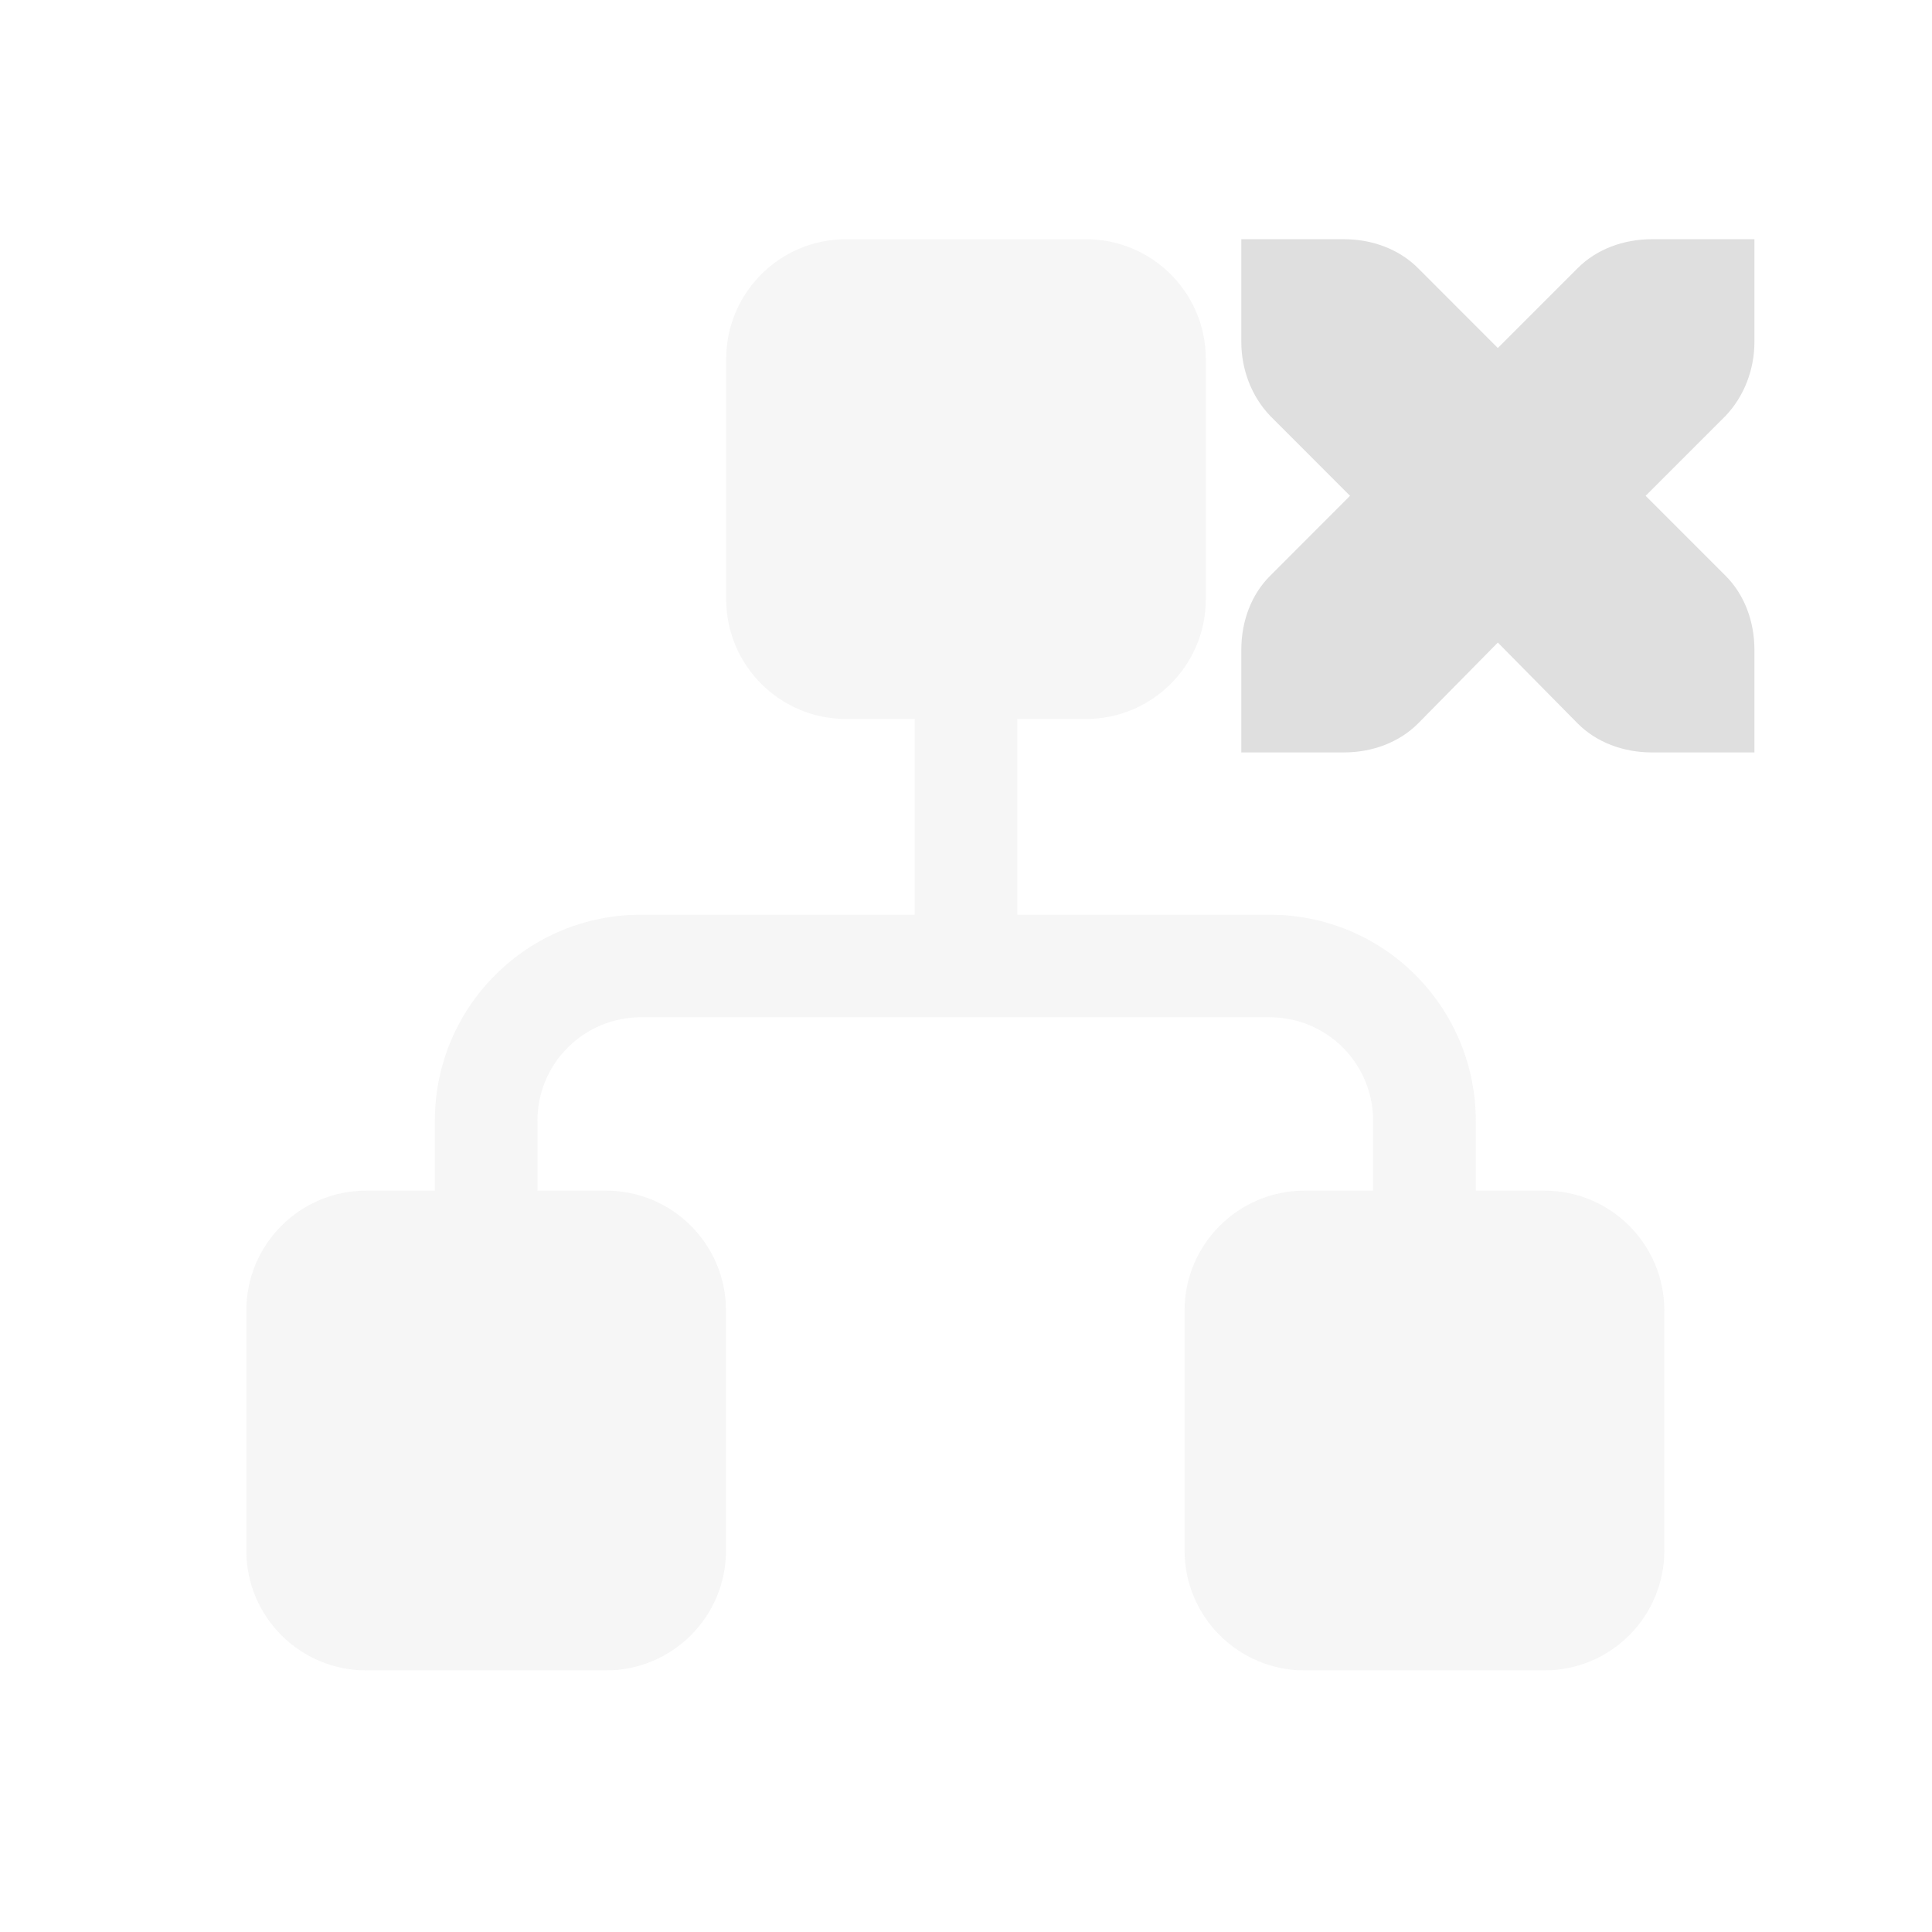
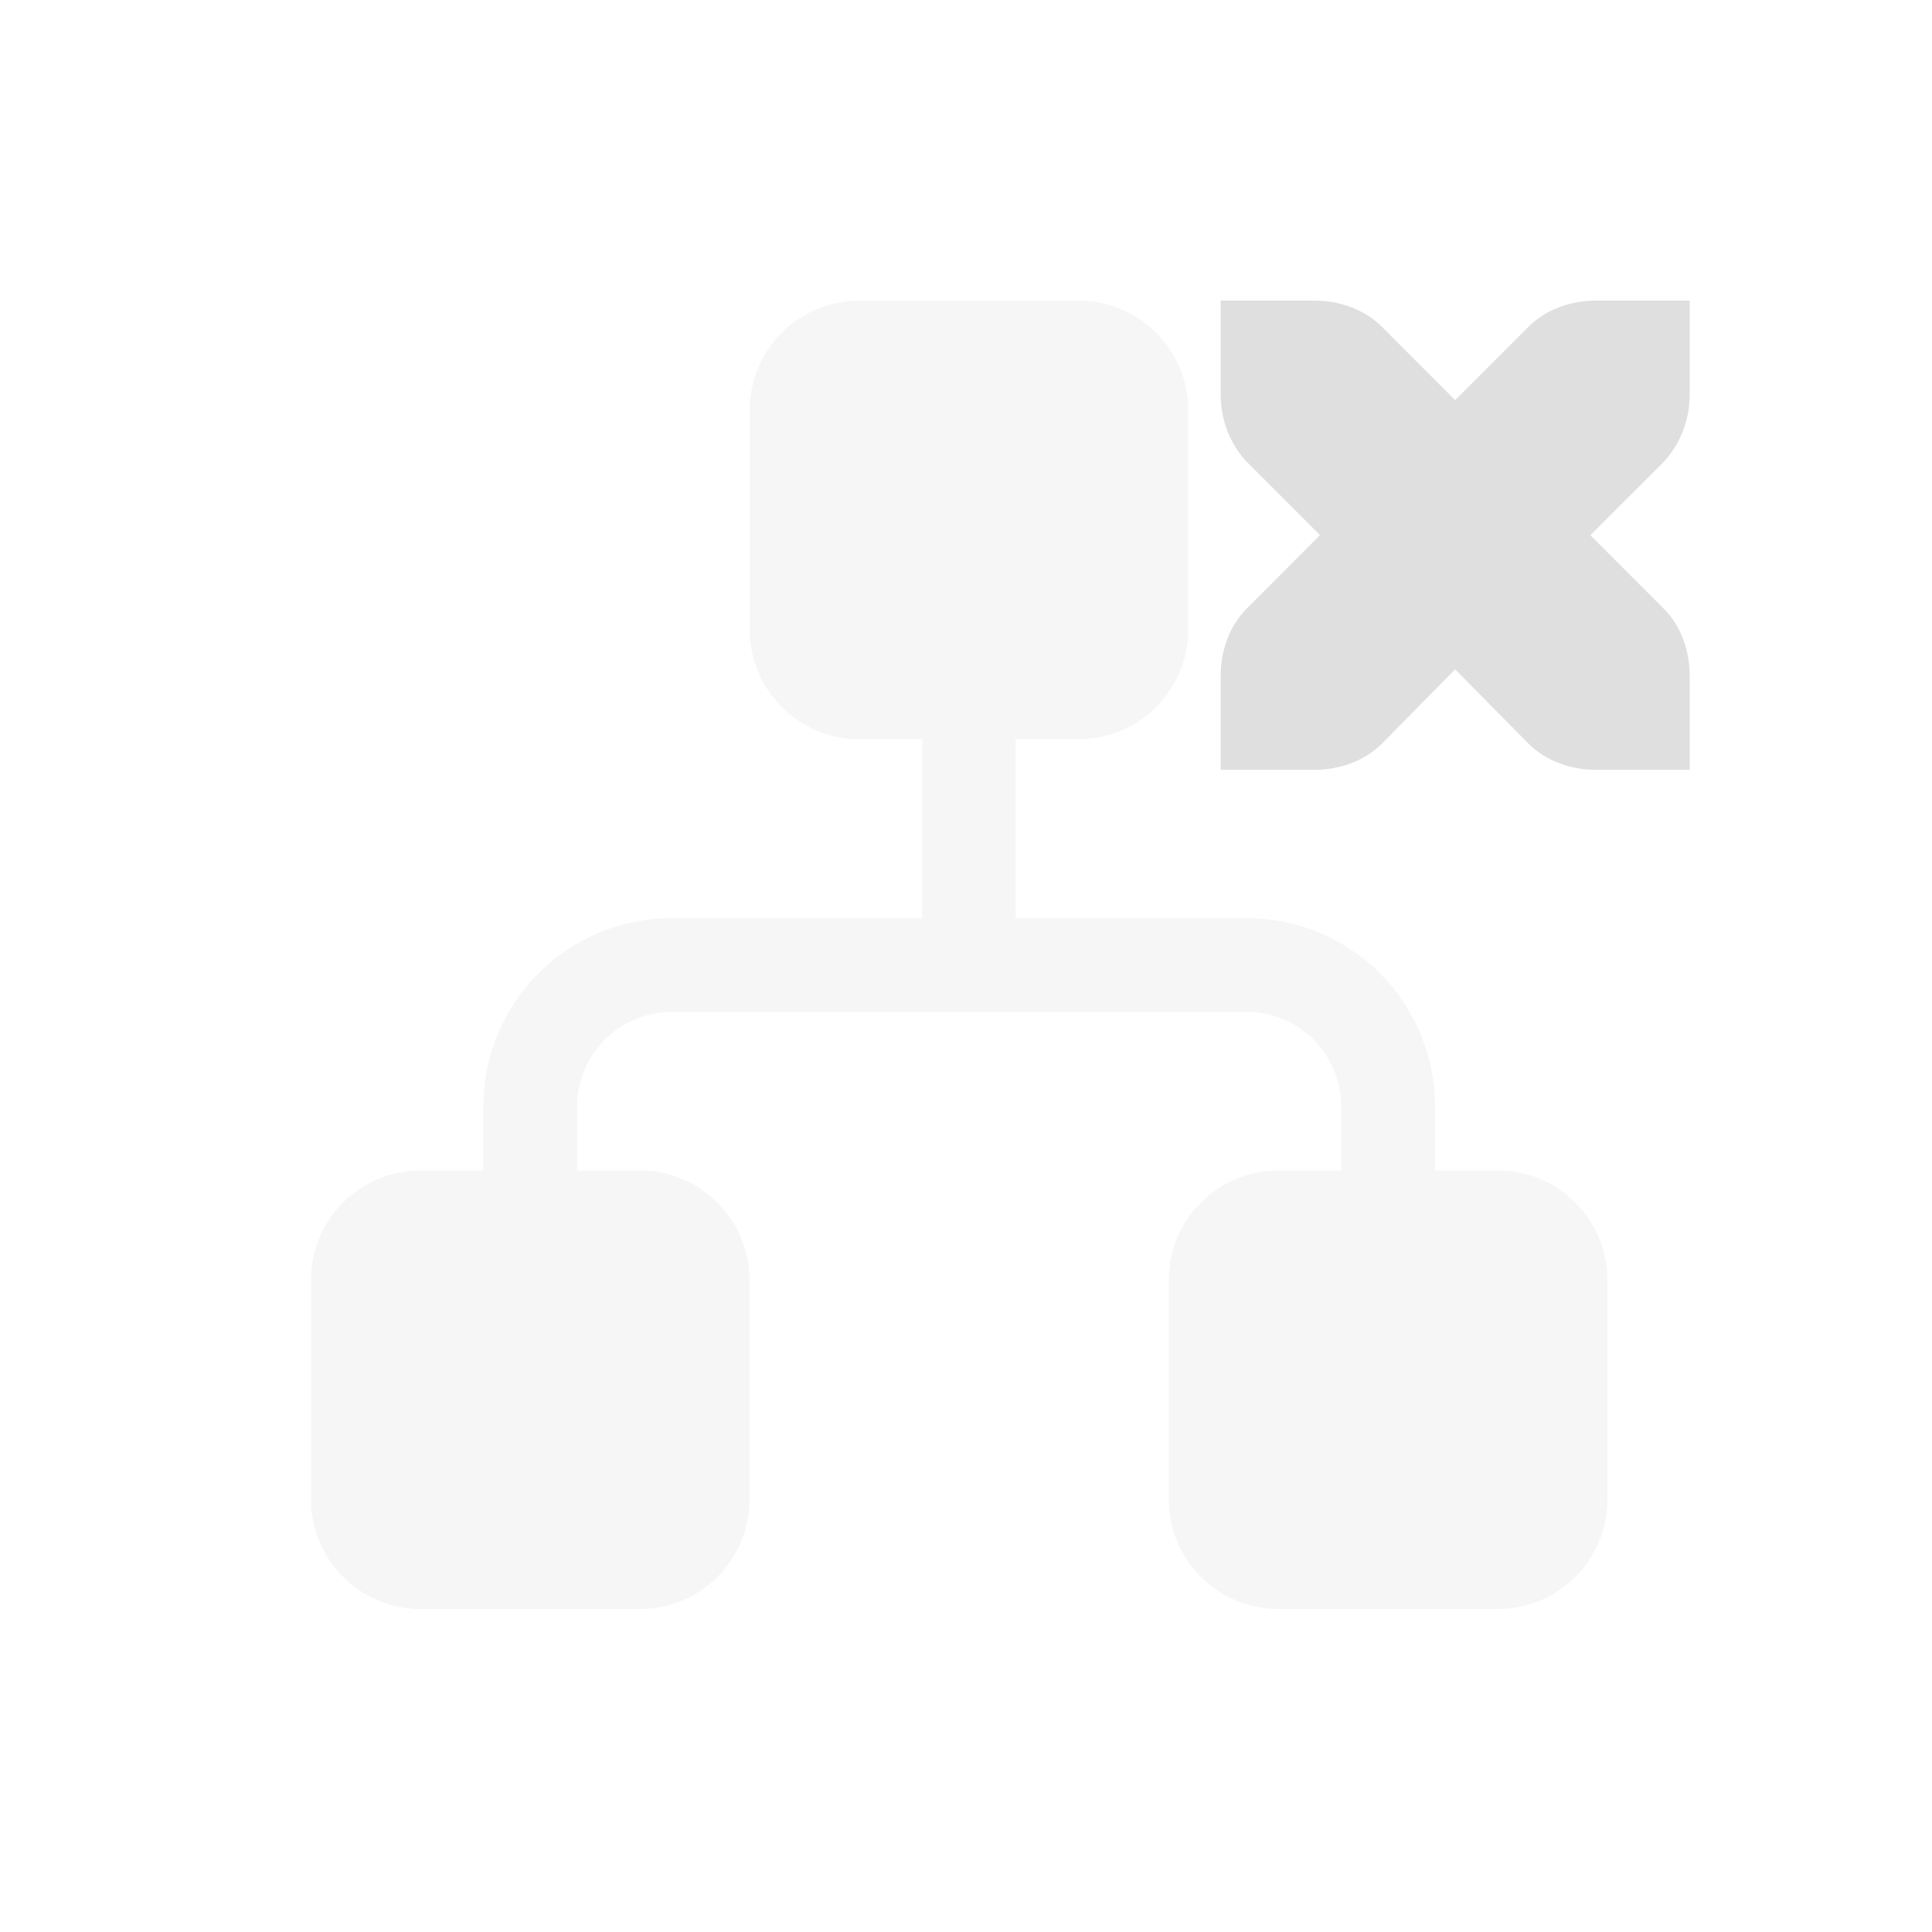
<svg xmlns="http://www.w3.org/2000/svg" style="fill-rule:evenodd;clip-rule:evenodd;stroke-linejoin:round;stroke-miterlimit:2" width="100%" height="100%" version="1.1" viewBox="0 0 22 22" xml:space="preserve">
  <defs>
    <style id="current-color-scheme" type="text/css">
   .ColorScheme-Text { color:#dfdfdf; } .ColorScheme-Highlight { color:#4285f4; } .ColorScheme-NeutralText { color:#ff9800; } .ColorScheme-PositiveText { color:#4caf50; } .ColorScheme-NegativeText { color:#f44336; }
  </style>
  </defs>
-   <path style="fill:currentColor;" class="ColorScheme-Text" d="M14.135,2.724l-0,1.169c-0,0.315 0.116,0.619 0.327,0.841l0.911,0.912l-0.911,0.912c-0.211,0.21 -0.327,0.514 -0.327,0.841l-0,1.169l1.168,-0c0.328,-0 0.631,-0.117 0.842,-0.327l0.911,-0.924l0.912,0.924c0.21,0.21 0.514,0.327 0.842,0.327l1.168,-0l0,-1.169c0,-0.327 -0.117,-0.631 -0.327,-0.841l-0.912,-0.912l0.912,-0.912c0.21,-0.222 0.327,-0.526 0.327,-0.841l0,-1.169l-1.168,0c-0.328,0 -0.632,0.117 -0.842,0.327l-0.912,0.912l-0.911,-0.912c-0.211,-0.21 -0.514,-0.327 -0.842,-0.327l-1.168,0Z" />
-   <path style="fill:currentColor;fill-opacity:0.3;" class="ColorScheme-Text" d="M4.952,13.558l-0,-0.798c-0,-0.622 0.246,-1.218 0.687,-1.657c0.439,-0.441 1.035,-0.687 1.657,-0.687l3.12,-0l-0,-2.229l-0.782,-0c-0.754,-0 -1.365,-0.611 -1.365,-1.365l-0,-2.733c-0,-0.754 0.611,-1.365 1.365,-1.365l2.732,0c0.754,0 1.365,0.611 1.365,1.365l0,2.733c0,0.754 -0.611,1.365 -1.365,1.365l-0.782,-0l0,2.229l2.876,-0c0.621,-0 1.219,0.246 1.658,0.687c0.439,0.439 0.687,1.035 0.687,1.657l0,0.798l0.782,0c0.754,0 1.365,0.612 1.365,1.365l0,2.733c0,0.754 -0.611,1.365 -1.365,1.365l-2.732,0c-0.754,0 -1.366,-0.611 -1.366,-1.365l0,-2.733c0,-0.753 0.612,-1.365 1.366,-1.365l0.781,0l0,-0.798c0,-0.312 -0.125,-0.611 -0.344,-0.831c-0.221,-0.221 -0.52,-0.345 -0.832,-0.345l-7.164,0c-0.312,0 -0.61,0.124 -0.831,0.345c-0.221,0.22 -0.345,0.519 -0.345,0.831l0,0.798l0.782,0c0.754,0 1.365,0.612 1.365,1.365l0,2.733c0,0.754 -0.611,1.365 -1.365,1.365l-2.732,0c-0.754,0 -1.365,-0.611 -1.365,-1.365l-0,-2.733c-0,-0.753 0.611,-1.365 1.365,-1.365l0.782,0Z" />
+   <path style="fill:currentColor;" class="ColorScheme-Text" d="M13.9,3.423l-0,1.069c-0,0.288 0.106,0.566 0.299,0.769l0.832,0.833l-0.832,0.834c-0.193,0.192 -0.299,0.47 -0.299,0.769l-0,1.069l1.067,-0c0.3,-0 0.577,-0.107 0.77,-0.299l0.833,-0.845l0.834,0.845c0.192,0.192 0.47,0.299 0.77,0.299l1.067,-0l0,-1.069c0,-0.299 -0.106,-0.577 -0.298,-0.769l-0.834,-0.834l0.834,-0.833c0.192,-0.203 0.298,-0.481 0.298,-0.769l0,-1.069l-1.067,-0c-0.3,-0 -0.578,0.107 -0.77,0.299l-0.834,0.834l-0.833,-0.834c-0.193,-0.192 -0.47,-0.299 -0.77,-0.299l-1.067,-0Z" />
+   <path style="fill:currentColor;fill-opacity:0.3" class="ColorScheme-Text" d="M5.504,13.328l0,-0.73c0,-0.569 0.225,-1.113 0.628,-1.515c0.402,-0.403 0.947,-0.628 1.515,-0.628l2.853,0l-0,-2.038l-0.715,0c-0.69,0 -1.248,-0.558 -1.248,-1.248l-0,-2.498c-0,-0.689 0.558,-1.248 1.248,-1.248l2.497,-0c0.69,-0 1.248,0.559 1.248,1.248l0,2.498c0,0.69 -0.558,1.248 -1.248,1.248l-0.715,0l0,2.038l2.63,0c0.568,0 1.114,0.225 1.516,0.628c0.401,0.402 0.628,0.946 0.628,1.515l-0,0.73l0.715,-0c0.689,-0 1.248,0.559 1.248,1.248l-0,2.498c-0,0.689 -0.559,1.248 -1.248,1.248l-2.498,0c-0.689,0 -1.249,-0.559 -1.249,-1.248l0,-2.498c0,-0.689 0.56,-1.248 1.249,-1.248l0.714,-0l-0,-0.73c-0,-0.285 -0.114,-0.558 -0.315,-0.76c-0.202,-0.202 -0.475,-0.315 -0.76,-0.315l-6.55,-0c-0.285,-0 -0.557,0.113 -0.759,0.315c-0.202,0.202 -0.316,0.475 -0.316,0.76l0,0.73l0.715,-0c0.689,-0 1.248,0.559 1.248,1.248l0,2.498c0,0.689 -0.559,1.248 -1.248,1.248l-2.498,0c-0.689,0 -1.247,-0.559 -1.247,-1.248l-0,-2.498c-0,-0.689 0.558,-1.248 1.247,-1.248l0.715,-0Z" />
</svg>
